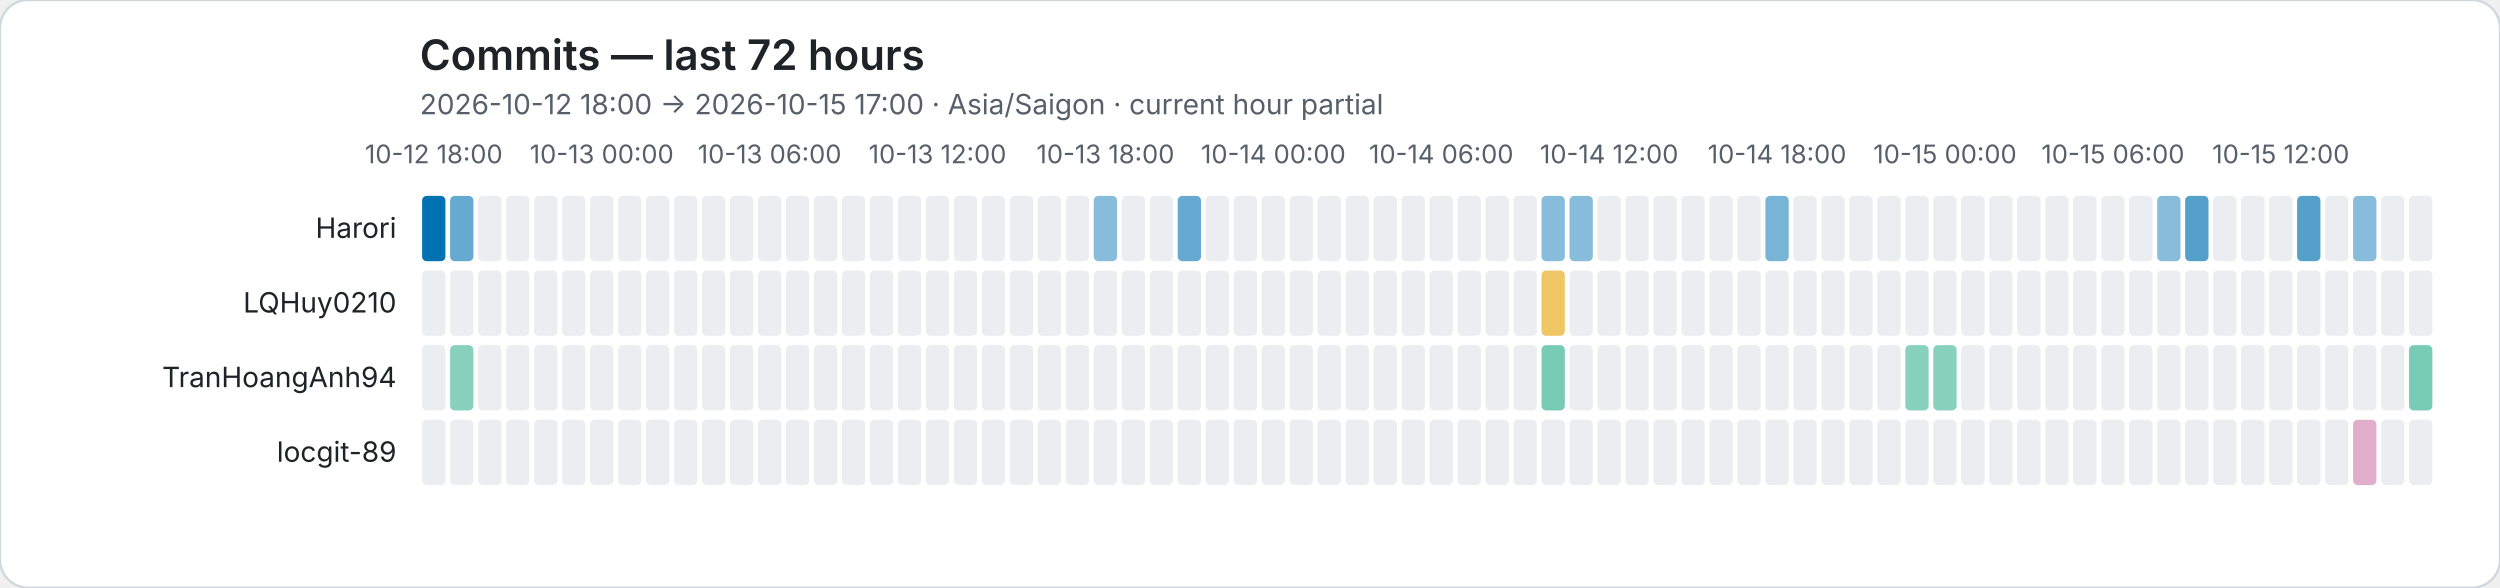
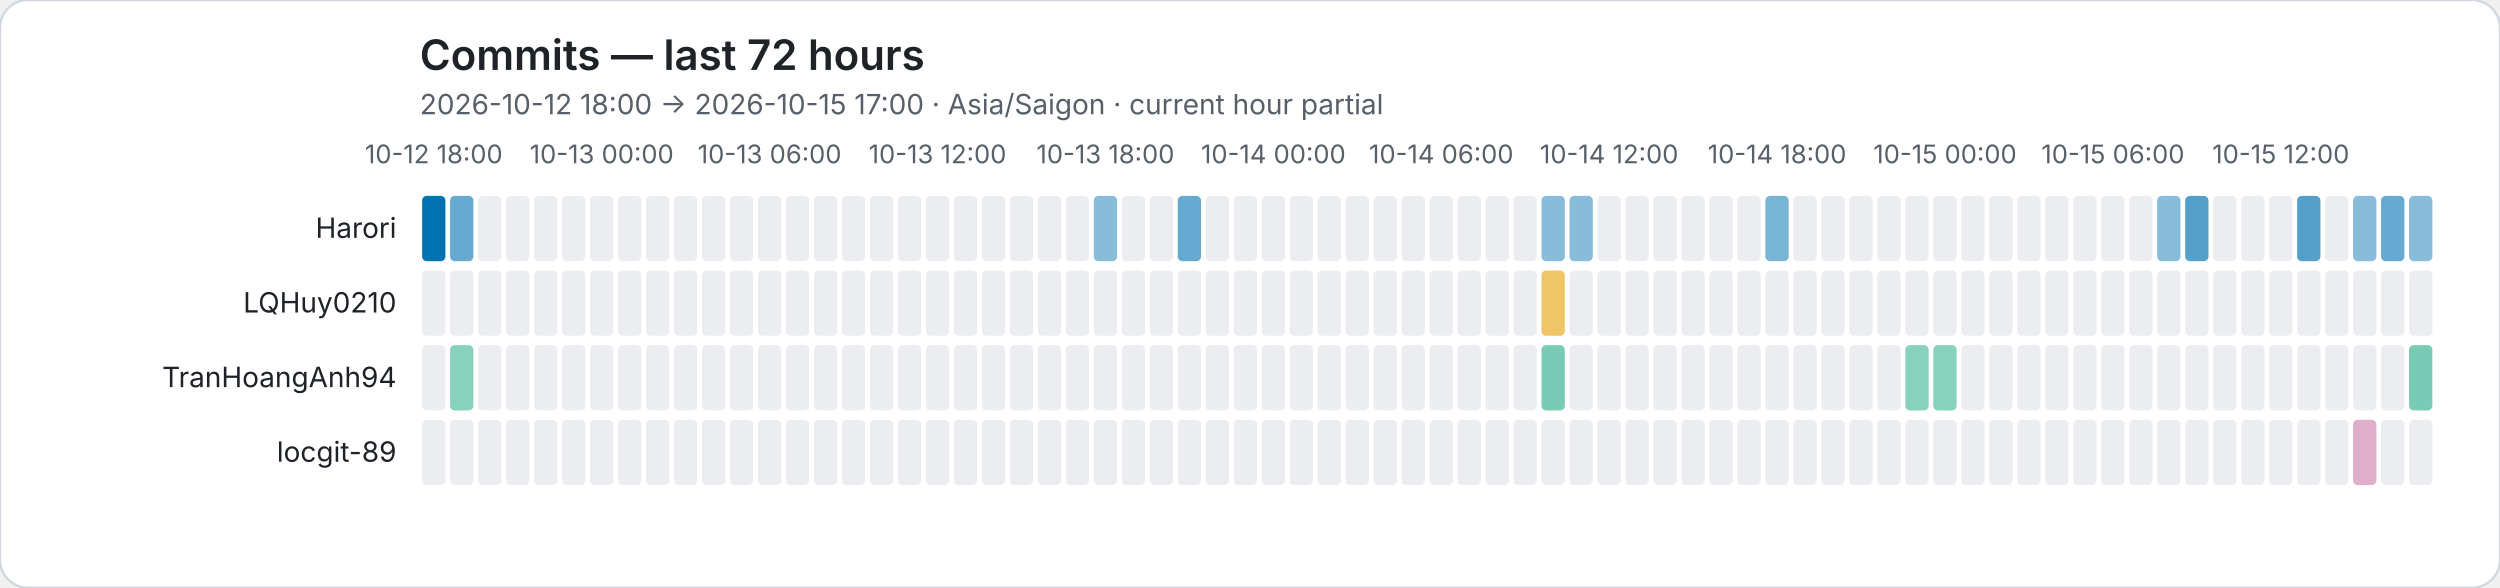
<svg xmlns="http://www.w3.org/2000/svg" role="img" viewBox="0 0 1072 252">
  <rect width="1072" height="252" rx="12" fill="#ffffff" stroke="#d0d7de" />
  <style>text{font-family:system-ui,-apple-system,BlinkMacSystemFont,"Segoe UI",sans-serif}.axis{fill:#57606a;font-size:11px}.heading{fill:#1f2328;font-size:18px;font-weight:600}.subheading{fill:#57606a;font-size:12px}.name{fill:#1f2328;font-size:12px}</style>
  <text class="heading" x="180" y="30">Commits — last 72 hours</text>
  <text class="subheading" x="180" y="49">2026-10-12 18:00 → 2026-10-15 17:00 · Asia/Saigon · current hour partial</text>
  <text class="axis" x="186" y="70" text-anchor="middle">10-12 18:00</text>
  <text class="axis" x="258" y="70" text-anchor="middle">10-13 00:00</text>
  <text class="axis" x="330" y="70" text-anchor="middle">10-13 06:00</text>
  <text class="axis" x="402" y="70" text-anchor="middle">10-13 12:00</text>
  <text class="axis" x="474" y="70" text-anchor="middle">10-13 18:00</text>
  <text class="axis" x="546" y="70" text-anchor="middle">10-14 00:00</text>
  <text class="axis" x="618" y="70" text-anchor="middle">10-14 06:00</text>
  <text class="axis" x="690" y="70" text-anchor="middle">10-14 12:00</text>
  <text class="axis" x="762" y="70" text-anchor="middle">10-14 18:00</text>
  <text class="axis" x="834" y="70" text-anchor="middle">10-15 00:00</text>
  <text class="axis" x="906" y="70" text-anchor="middle">10-15 06:00</text>
  <text class="axis" x="978" y="70" text-anchor="middle">10-15 12:00</text>
  <text class="name" x="170" y="102" text-anchor="end">Harori</text>
  <rect data-hour="0" x="181" y="84" width="10" height="28" rx="2" fill="rgba(0, 114, 178, 1.00)" />
  <rect data-hour="1" x="193" y="84" width="10" height="28" rx="2" fill="rgba(0, 114, 178, 0.60)" />
  <rect data-hour="2" x="205" y="84" width="10" height="28" rx="2" fill="#ebedf0" />
  <rect data-hour="3" x="217" y="84" width="10" height="28" rx="2" fill="#ebedf0" />
  <rect data-hour="4" x="229" y="84" width="10" height="28" rx="2" fill="#ebedf0" />
  <rect data-hour="5" x="241" y="84" width="10" height="28" rx="2" fill="#ebedf0" />
  <rect data-hour="6" x="253" y="84" width="10" height="28" rx="2" fill="#ebedf0" />
  <rect data-hour="7" x="265" y="84" width="10" height="28" rx="2" fill="#ebedf0" />
  <rect data-hour="8" x="277" y="84" width="10" height="28" rx="2" fill="#ebedf0" />
  <rect data-hour="9" x="289" y="84" width="10" height="28" rx="2" fill="#ebedf0" />
  <rect data-hour="10" x="301" y="84" width="10" height="28" rx="2" fill="#ebedf0" />
  <rect data-hour="11" x="313" y="84" width="10" height="28" rx="2" fill="#ebedf0" />
  <rect data-hour="12" x="325" y="84" width="10" height="28" rx="2" fill="#ebedf0" />
  <rect data-hour="13" x="337" y="84" width="10" height="28" rx="2" fill="#ebedf0" />
  <rect data-hour="14" x="349" y="84" width="10" height="28" rx="2" fill="#ebedf0" />
  <rect data-hour="15" x="361" y="84" width="10" height="28" rx="2" fill="#ebedf0" />
  <rect data-hour="16" x="373" y="84" width="10" height="28" rx="2" fill="#ebedf0" />
  <rect data-hour="17" x="385" y="84" width="10" height="28" rx="2" fill="#ebedf0" />
  <rect data-hour="18" x="397" y="84" width="10" height="28" rx="2" fill="#ebedf0" />
  <rect data-hour="19" x="409" y="84" width="10" height="28" rx="2" fill="#ebedf0" />
  <rect data-hour="20" x="421" y="84" width="10" height="28" rx="2" fill="#ebedf0" />
  <rect data-hour="21" x="433" y="84" width="10" height="28" rx="2" fill="#ebedf0" />
  <rect data-hour="22" x="445" y="84" width="10" height="28" rx="2" fill="#ebedf0" />
  <rect data-hour="23" x="457" y="84" width="10" height="28" rx="2" fill="#ebedf0" />
  <rect data-hour="24" x="469" y="84" width="10" height="28" rx="2" fill="rgba(0, 114, 178, 0.47)" />
  <rect data-hour="25" x="481" y="84" width="10" height="28" rx="2" fill="#ebedf0" />
  <rect data-hour="26" x="493" y="84" width="10" height="28" rx="2" fill="#ebedf0" />
  <rect data-hour="27" x="505" y="84" width="10" height="28" rx="2" fill="rgba(0, 114, 178, 0.60)" />
  <rect data-hour="28" x="517" y="84" width="10" height="28" rx="2" fill="#ebedf0" />
  <rect data-hour="29" x="529" y="84" width="10" height="28" rx="2" fill="#ebedf0" />
  <rect data-hour="30" x="541" y="84" width="10" height="28" rx="2" fill="#ebedf0" />
  <rect data-hour="31" x="553" y="84" width="10" height="28" rx="2" fill="#ebedf0" />
  <rect data-hour="32" x="565" y="84" width="10" height="28" rx="2" fill="#ebedf0" />
  <rect data-hour="33" x="577" y="84" width="10" height="28" rx="2" fill="#ebedf0" />
  <rect data-hour="34" x="589" y="84" width="10" height="28" rx="2" fill="#ebedf0" />
  <rect data-hour="35" x="601" y="84" width="10" height="28" rx="2" fill="#ebedf0" />
  <rect data-hour="36" x="613" y="84" width="10" height="28" rx="2" fill="#ebedf0" />
  <rect data-hour="37" x="625" y="84" width="10" height="28" rx="2" fill="#ebedf0" />
  <rect data-hour="38" x="637" y="84" width="10" height="28" rx="2" fill="#ebedf0" />
  <rect data-hour="39" x="649" y="84" width="10" height="28" rx="2" fill="#ebedf0" />
  <rect data-hour="40" x="661" y="84" width="10" height="28" rx="2" fill="rgba(0, 114, 178, 0.47)" />
  <rect data-hour="41" x="673" y="84" width="10" height="28" rx="2" fill="rgba(0, 114, 178, 0.47)" />
  <rect data-hour="42" x="685" y="84" width="10" height="28" rx="2" fill="#ebedf0" />
  <rect data-hour="43" x="697" y="84" width="10" height="28" rx="2" fill="#ebedf0" />
  <rect data-hour="44" x="709" y="84" width="10" height="28" rx="2" fill="#ebedf0" />
  <rect data-hour="45" x="721" y="84" width="10" height="28" rx="2" fill="#ebedf0" />
  <rect data-hour="46" x="733" y="84" width="10" height="28" rx="2" fill="#ebedf0" />
  <rect data-hour="47" x="745" y="84" width="10" height="28" rx="2" fill="#ebedf0" />
  <rect data-hour="48" x="757" y="84" width="10" height="28" rx="2" fill="rgba(0, 114, 178, 0.53)" />
  <rect data-hour="49" x="769" y="84" width="10" height="28" rx="2" fill="#ebedf0" />
  <rect data-hour="50" x="781" y="84" width="10" height="28" rx="2" fill="#ebedf0" />
  <rect data-hour="51" x="793" y="84" width="10" height="28" rx="2" fill="#ebedf0" />
  <rect data-hour="52" x="805" y="84" width="10" height="28" rx="2" fill="#ebedf0" />
  <rect data-hour="53" x="817" y="84" width="10" height="28" rx="2" fill="#ebedf0" />
  <rect data-hour="54" x="829" y="84" width="10" height="28" rx="2" fill="#ebedf0" />
  <rect data-hour="55" x="841" y="84" width="10" height="28" rx="2" fill="#ebedf0" />
  <rect data-hour="56" x="853" y="84" width="10" height="28" rx="2" fill="#ebedf0" />
  <rect data-hour="57" x="865" y="84" width="10" height="28" rx="2" fill="#ebedf0" />
  <rect data-hour="58" x="877" y="84" width="10" height="28" rx="2" fill="#ebedf0" />
  <rect data-hour="59" x="889" y="84" width="10" height="28" rx="2" fill="#ebedf0" />
  <rect data-hour="60" x="901" y="84" width="10" height="28" rx="2" fill="#ebedf0" />
  <rect data-hour="61" x="913" y="84" width="10" height="28" rx="2" fill="#ebedf0" />
  <rect data-hour="62" x="925" y="84" width="10" height="28" rx="2" fill="rgba(0, 114, 178, 0.47)" />
  <rect data-hour="63" x="937" y="84" width="10" height="28" rx="2" fill="rgba(0, 114, 178, 0.67)" />
  <rect data-hour="64" x="949" y="84" width="10" height="28" rx="2" fill="#ebedf0" />
  <rect data-hour="65" x="961" y="84" width="10" height="28" rx="2" fill="#ebedf0" />
  <rect data-hour="66" x="973" y="84" width="10" height="28" rx="2" fill="#ebedf0" />
  <rect data-hour="67" x="985" y="84" width="10" height="28" rx="2" fill="rgba(0, 114, 178, 0.67)" />
  <rect data-hour="68" x="997" y="84" width="10" height="28" rx="2" fill="#ebedf0" />
  <rect data-hour="69" x="1009" y="84" width="10" height="28" rx="2" fill="rgba(0, 114, 178, 0.47)" />
-   <rect data-hour="70" x="1021" y="84" width="10" height="28" rx="2" fill="#ebedf0" />
-   <rect data-hour="71" x="1033" y="84" width="10" height="28" rx="2" fill="#ebedf0" />
+   <rect data-hour="70" x="1021" y="84" width="10" height="28" rx="2" fill="rgba(0, 114, 178, 0.60)" />
+   <rect data-hour="71" x="1033" y="84" width="10" height="28" rx="2" fill="rgba(0, 114, 178, 0.47)" />
  <text class="name" x="170" y="134" text-anchor="end">LQHuy0210</text>
  <rect data-hour="0" x="181" y="116" width="10" height="28" rx="2" fill="#ebedf0" />
  <rect data-hour="1" x="193" y="116" width="10" height="28" rx="2" fill="#ebedf0" />
  <rect data-hour="2" x="205" y="116" width="10" height="28" rx="2" fill="#ebedf0" />
  <rect data-hour="3" x="217" y="116" width="10" height="28" rx="2" fill="#ebedf0" />
  <rect data-hour="4" x="229" y="116" width="10" height="28" rx="2" fill="#ebedf0" />
  <rect data-hour="5" x="241" y="116" width="10" height="28" rx="2" fill="#ebedf0" />
  <rect data-hour="6" x="253" y="116" width="10" height="28" rx="2" fill="#ebedf0" />
  <rect data-hour="7" x="265" y="116" width="10" height="28" rx="2" fill="#ebedf0" />
  <rect data-hour="8" x="277" y="116" width="10" height="28" rx="2" fill="#ebedf0" />
  <rect data-hour="9" x="289" y="116" width="10" height="28" rx="2" fill="#ebedf0" />
  <rect data-hour="10" x="301" y="116" width="10" height="28" rx="2" fill="#ebedf0" />
  <rect data-hour="11" x="313" y="116" width="10" height="28" rx="2" fill="#ebedf0" />
  <rect data-hour="12" x="325" y="116" width="10" height="28" rx="2" fill="#ebedf0" />
  <rect data-hour="13" x="337" y="116" width="10" height="28" rx="2" fill="#ebedf0" />
  <rect data-hour="14" x="349" y="116" width="10" height="28" rx="2" fill="#ebedf0" />
  <rect data-hour="15" x="361" y="116" width="10" height="28" rx="2" fill="#ebedf0" />
  <rect data-hour="16" x="373" y="116" width="10" height="28" rx="2" fill="#ebedf0" />
  <rect data-hour="17" x="385" y="116" width="10" height="28" rx="2" fill="#ebedf0" />
  <rect data-hour="18" x="397" y="116" width="10" height="28" rx="2" fill="#ebedf0" />
  <rect data-hour="19" x="409" y="116" width="10" height="28" rx="2" fill="#ebedf0" />
  <rect data-hour="20" x="421" y="116" width="10" height="28" rx="2" fill="#ebedf0" />
  <rect data-hour="21" x="433" y="116" width="10" height="28" rx="2" fill="#ebedf0" />
  <rect data-hour="22" x="445" y="116" width="10" height="28" rx="2" fill="#ebedf0" />
  <rect data-hour="23" x="457" y="116" width="10" height="28" rx="2" fill="#ebedf0" />
  <rect data-hour="24" x="469" y="116" width="10" height="28" rx="2" fill="#ebedf0" />
  <rect data-hour="25" x="481" y="116" width="10" height="28" rx="2" fill="#ebedf0" />
  <rect data-hour="26" x="493" y="116" width="10" height="28" rx="2" fill="#ebedf0" />
  <rect data-hour="27" x="505" y="116" width="10" height="28" rx="2" fill="#ebedf0" />
  <rect data-hour="28" x="517" y="116" width="10" height="28" rx="2" fill="#ebedf0" />
  <rect data-hour="29" x="529" y="116" width="10" height="28" rx="2" fill="#ebedf0" />
  <rect data-hour="30" x="541" y="116" width="10" height="28" rx="2" fill="#ebedf0" />
  <rect data-hour="31" x="553" y="116" width="10" height="28" rx="2" fill="#ebedf0" />
  <rect data-hour="32" x="565" y="116" width="10" height="28" rx="2" fill="#ebedf0" />
  <rect data-hour="33" x="577" y="116" width="10" height="28" rx="2" fill="#ebedf0" />
  <rect data-hour="34" x="589" y="116" width="10" height="28" rx="2" fill="#ebedf0" />
  <rect data-hour="35" x="601" y="116" width="10" height="28" rx="2" fill="#ebedf0" />
  <rect data-hour="36" x="613" y="116" width="10" height="28" rx="2" fill="#ebedf0" />
  <rect data-hour="37" x="625" y="116" width="10" height="28" rx="2" fill="#ebedf0" />
  <rect data-hour="38" x="637" y="116" width="10" height="28" rx="2" fill="#ebedf0" />
  <rect data-hour="39" x="649" y="116" width="10" height="28" rx="2" fill="#ebedf0" />
  <rect data-hour="40" x="661" y="116" width="10" height="28" rx="2" fill="rgba(230, 159, 0, 0.60)" />
  <rect data-hour="41" x="673" y="116" width="10" height="28" rx="2" fill="#ebedf0" />
  <rect data-hour="42" x="685" y="116" width="10" height="28" rx="2" fill="#ebedf0" />
  <rect data-hour="43" x="697" y="116" width="10" height="28" rx="2" fill="#ebedf0" />
  <rect data-hour="44" x="709" y="116" width="10" height="28" rx="2" fill="#ebedf0" />
  <rect data-hour="45" x="721" y="116" width="10" height="28" rx="2" fill="#ebedf0" />
  <rect data-hour="46" x="733" y="116" width="10" height="28" rx="2" fill="#ebedf0" />
  <rect data-hour="47" x="745" y="116" width="10" height="28" rx="2" fill="#ebedf0" />
  <rect data-hour="48" x="757" y="116" width="10" height="28" rx="2" fill="#ebedf0" />
  <rect data-hour="49" x="769" y="116" width="10" height="28" rx="2" fill="#ebedf0" />
  <rect data-hour="50" x="781" y="116" width="10" height="28" rx="2" fill="#ebedf0" />
  <rect data-hour="51" x="793" y="116" width="10" height="28" rx="2" fill="#ebedf0" />
  <rect data-hour="52" x="805" y="116" width="10" height="28" rx="2" fill="#ebedf0" />
  <rect data-hour="53" x="817" y="116" width="10" height="28" rx="2" fill="#ebedf0" />
  <rect data-hour="54" x="829" y="116" width="10" height="28" rx="2" fill="#ebedf0" />
  <rect data-hour="55" x="841" y="116" width="10" height="28" rx="2" fill="#ebedf0" />
  <rect data-hour="56" x="853" y="116" width="10" height="28" rx="2" fill="#ebedf0" />
  <rect data-hour="57" x="865" y="116" width="10" height="28" rx="2" fill="#ebedf0" />
  <rect data-hour="58" x="877" y="116" width="10" height="28" rx="2" fill="#ebedf0" />
  <rect data-hour="59" x="889" y="116" width="10" height="28" rx="2" fill="#ebedf0" />
  <rect data-hour="60" x="901" y="116" width="10" height="28" rx="2" fill="#ebedf0" />
  <rect data-hour="61" x="913" y="116" width="10" height="28" rx="2" fill="#ebedf0" />
  <rect data-hour="62" x="925" y="116" width="10" height="28" rx="2" fill="#ebedf0" />
  <rect data-hour="63" x="937" y="116" width="10" height="28" rx="2" fill="#ebedf0" />
  <rect data-hour="64" x="949" y="116" width="10" height="28" rx="2" fill="#ebedf0" />
  <rect data-hour="65" x="961" y="116" width="10" height="28" rx="2" fill="#ebedf0" />
  <rect data-hour="66" x="973" y="116" width="10" height="28" rx="2" fill="#ebedf0" />
  <rect data-hour="67" x="985" y="116" width="10" height="28" rx="2" fill="#ebedf0" />
  <rect data-hour="68" x="997" y="116" width="10" height="28" rx="2" fill="#ebedf0" />
  <rect data-hour="69" x="1009" y="116" width="10" height="28" rx="2" fill="#ebedf0" />
  <rect data-hour="70" x="1021" y="116" width="10" height="28" rx="2" fill="#ebedf0" />
  <rect data-hour="71" x="1033" y="116" width="10" height="28" rx="2" fill="#ebedf0" />
  <text class="name" x="170" y="166" text-anchor="end">TranHoangAnh94</text>
  <rect data-hour="0" x="181" y="148" width="10" height="28" rx="2" fill="#ebedf0" />
  <rect data-hour="1" x="193" y="148" width="10" height="28" rx="2" fill="rgba(0, 158, 115, 0.47)" />
  <rect data-hour="2" x="205" y="148" width="10" height="28" rx="2" fill="#ebedf0" />
  <rect data-hour="3" x="217" y="148" width="10" height="28" rx="2" fill="#ebedf0" />
  <rect data-hour="4" x="229" y="148" width="10" height="28" rx="2" fill="#ebedf0" />
  <rect data-hour="5" x="241" y="148" width="10" height="28" rx="2" fill="#ebedf0" />
  <rect data-hour="6" x="253" y="148" width="10" height="28" rx="2" fill="#ebedf0" />
  <rect data-hour="7" x="265" y="148" width="10" height="28" rx="2" fill="#ebedf0" />
  <rect data-hour="8" x="277" y="148" width="10" height="28" rx="2" fill="#ebedf0" />
  <rect data-hour="9" x="289" y="148" width="10" height="28" rx="2" fill="#ebedf0" />
  <rect data-hour="10" x="301" y="148" width="10" height="28" rx="2" fill="#ebedf0" />
  <rect data-hour="11" x="313" y="148" width="10" height="28" rx="2" fill="#ebedf0" />
  <rect data-hour="12" x="325" y="148" width="10" height="28" rx="2" fill="#ebedf0" />
  <rect data-hour="13" x="337" y="148" width="10" height="28" rx="2" fill="#ebedf0" />
  <rect data-hour="14" x="349" y="148" width="10" height="28" rx="2" fill="#ebedf0" />
  <rect data-hour="15" x="361" y="148" width="10" height="28" rx="2" fill="#ebedf0" />
  <rect data-hour="16" x="373" y="148" width="10" height="28" rx="2" fill="#ebedf0" />
  <rect data-hour="17" x="385" y="148" width="10" height="28" rx="2" fill="#ebedf0" />
  <rect data-hour="18" x="397" y="148" width="10" height="28" rx="2" fill="#ebedf0" />
  <rect data-hour="19" x="409" y="148" width="10" height="28" rx="2" fill="#ebedf0" />
  <rect data-hour="20" x="421" y="148" width="10" height="28" rx="2" fill="#ebedf0" />
  <rect data-hour="21" x="433" y="148" width="10" height="28" rx="2" fill="#ebedf0" />
  <rect data-hour="22" x="445" y="148" width="10" height="28" rx="2" fill="#ebedf0" />
  <rect data-hour="23" x="457" y="148" width="10" height="28" rx="2" fill="#ebedf0" />
  <rect data-hour="24" x="469" y="148" width="10" height="28" rx="2" fill="#ebedf0" />
  <rect data-hour="25" x="481" y="148" width="10" height="28" rx="2" fill="#ebedf0" />
  <rect data-hour="26" x="493" y="148" width="10" height="28" rx="2" fill="#ebedf0" />
  <rect data-hour="27" x="505" y="148" width="10" height="28" rx="2" fill="#ebedf0" />
  <rect data-hour="28" x="517" y="148" width="10" height="28" rx="2" fill="#ebedf0" />
  <rect data-hour="29" x="529" y="148" width="10" height="28" rx="2" fill="#ebedf0" />
  <rect data-hour="30" x="541" y="148" width="10" height="28" rx="2" fill="#ebedf0" />
  <rect data-hour="31" x="553" y="148" width="10" height="28" rx="2" fill="#ebedf0" />
  <rect data-hour="32" x="565" y="148" width="10" height="28" rx="2" fill="#ebedf0" />
  <rect data-hour="33" x="577" y="148" width="10" height="28" rx="2" fill="#ebedf0" />
  <rect data-hour="34" x="589" y="148" width="10" height="28" rx="2" fill="#ebedf0" />
  <rect data-hour="35" x="601" y="148" width="10" height="28" rx="2" fill="#ebedf0" />
  <rect data-hour="36" x="613" y="148" width="10" height="28" rx="2" fill="#ebedf0" />
  <rect data-hour="37" x="625" y="148" width="10" height="28" rx="2" fill="#ebedf0" />
  <rect data-hour="38" x="637" y="148" width="10" height="28" rx="2" fill="#ebedf0" />
  <rect data-hour="39" x="649" y="148" width="10" height="28" rx="2" fill="#ebedf0" />
  <rect data-hour="40" x="661" y="148" width="10" height="28" rx="2" fill="rgba(0, 158, 115, 0.53)" />
  <rect data-hour="41" x="673" y="148" width="10" height="28" rx="2" fill="#ebedf0" />
  <rect data-hour="42" x="685" y="148" width="10" height="28" rx="2" fill="#ebedf0" />
  <rect data-hour="43" x="697" y="148" width="10" height="28" rx="2" fill="#ebedf0" />
  <rect data-hour="44" x="709" y="148" width="10" height="28" rx="2" fill="#ebedf0" />
  <rect data-hour="45" x="721" y="148" width="10" height="28" rx="2" fill="#ebedf0" />
  <rect data-hour="46" x="733" y="148" width="10" height="28" rx="2" fill="#ebedf0" />
  <rect data-hour="47" x="745" y="148" width="10" height="28" rx="2" fill="#ebedf0" />
  <rect data-hour="48" x="757" y="148" width="10" height="28" rx="2" fill="#ebedf0" />
  <rect data-hour="49" x="769" y="148" width="10" height="28" rx="2" fill="#ebedf0" />
  <rect data-hour="50" x="781" y="148" width="10" height="28" rx="2" fill="#ebedf0" />
  <rect data-hour="51" x="793" y="148" width="10" height="28" rx="2" fill="#ebedf0" />
  <rect data-hour="52" x="805" y="148" width="10" height="28" rx="2" fill="#ebedf0" />
  <rect data-hour="53" x="817" y="148" width="10" height="28" rx="2" fill="rgba(0, 158, 115, 0.47)" />
  <rect data-hour="54" x="829" y="148" width="10" height="28" rx="2" fill="rgba(0, 158, 115, 0.47)" />
  <rect data-hour="55" x="841" y="148" width="10" height="28" rx="2" fill="#ebedf0" />
  <rect data-hour="56" x="853" y="148" width="10" height="28" rx="2" fill="#ebedf0" />
  <rect data-hour="57" x="865" y="148" width="10" height="28" rx="2" fill="#ebedf0" />
  <rect data-hour="58" x="877" y="148" width="10" height="28" rx="2" fill="#ebedf0" />
  <rect data-hour="59" x="889" y="148" width="10" height="28" rx="2" fill="#ebedf0" />
  <rect data-hour="60" x="901" y="148" width="10" height="28" rx="2" fill="#ebedf0" />
  <rect data-hour="61" x="913" y="148" width="10" height="28" rx="2" fill="#ebedf0" />
  <rect data-hour="62" x="925" y="148" width="10" height="28" rx="2" fill="#ebedf0" />
  <rect data-hour="63" x="937" y="148" width="10" height="28" rx="2" fill="#ebedf0" />
  <rect data-hour="64" x="949" y="148" width="10" height="28" rx="2" fill="#ebedf0" />
  <rect data-hour="65" x="961" y="148" width="10" height="28" rx="2" fill="#ebedf0" />
  <rect data-hour="66" x="973" y="148" width="10" height="28" rx="2" fill="#ebedf0" />
  <rect data-hour="67" x="985" y="148" width="10" height="28" rx="2" fill="#ebedf0" />
  <rect data-hour="68" x="997" y="148" width="10" height="28" rx="2" fill="#ebedf0" />
  <rect data-hour="69" x="1009" y="148" width="10" height="28" rx="2" fill="#ebedf0" />
  <rect data-hour="70" x="1021" y="148" width="10" height="28" rx="2" fill="#ebedf0" />
  <rect data-hour="71" x="1033" y="148" width="10" height="28" rx="2" fill="rgba(0, 158, 115, 0.53)" />
  <text class="name" x="170" y="198" text-anchor="end">locgit-89</text>
  <rect data-hour="0" x="181" y="180" width="10" height="28" rx="2" fill="#ebedf0" />
  <rect data-hour="1" x="193" y="180" width="10" height="28" rx="2" fill="#ebedf0" />
  <rect data-hour="2" x="205" y="180" width="10" height="28" rx="2" fill="#ebedf0" />
  <rect data-hour="3" x="217" y="180" width="10" height="28" rx="2" fill="#ebedf0" />
  <rect data-hour="4" x="229" y="180" width="10" height="28" rx="2" fill="#ebedf0" />
  <rect data-hour="5" x="241" y="180" width="10" height="28" rx="2" fill="#ebedf0" />
  <rect data-hour="6" x="253" y="180" width="10" height="28" rx="2" fill="#ebedf0" />
  <rect data-hour="7" x="265" y="180" width="10" height="28" rx="2" fill="#ebedf0" />
  <rect data-hour="8" x="277" y="180" width="10" height="28" rx="2" fill="#ebedf0" />
  <rect data-hour="9" x="289" y="180" width="10" height="28" rx="2" fill="#ebedf0" />
  <rect data-hour="10" x="301" y="180" width="10" height="28" rx="2" fill="#ebedf0" />
  <rect data-hour="11" x="313" y="180" width="10" height="28" rx="2" fill="#ebedf0" />
  <rect data-hour="12" x="325" y="180" width="10" height="28" rx="2" fill="#ebedf0" />
  <rect data-hour="13" x="337" y="180" width="10" height="28" rx="2" fill="#ebedf0" />
  <rect data-hour="14" x="349" y="180" width="10" height="28" rx="2" fill="#ebedf0" />
  <rect data-hour="15" x="361" y="180" width="10" height="28" rx="2" fill="#ebedf0" />
  <rect data-hour="16" x="373" y="180" width="10" height="28" rx="2" fill="#ebedf0" />
  <rect data-hour="17" x="385" y="180" width="10" height="28" rx="2" fill="#ebedf0" />
  <rect data-hour="18" x="397" y="180" width="10" height="28" rx="2" fill="#ebedf0" />
  <rect data-hour="19" x="409" y="180" width="10" height="28" rx="2" fill="#ebedf0" />
  <rect data-hour="20" x="421" y="180" width="10" height="28" rx="2" fill="#ebedf0" />
  <rect data-hour="21" x="433" y="180" width="10" height="28" rx="2" fill="#ebedf0" />
  <rect data-hour="22" x="445" y="180" width="10" height="28" rx="2" fill="#ebedf0" />
  <rect data-hour="23" x="457" y="180" width="10" height="28" rx="2" fill="#ebedf0" />
  <rect data-hour="24" x="469" y="180" width="10" height="28" rx="2" fill="#ebedf0" />
  <rect data-hour="25" x="481" y="180" width="10" height="28" rx="2" fill="#ebedf0" />
  <rect data-hour="26" x="493" y="180" width="10" height="28" rx="2" fill="#ebedf0" />
  <rect data-hour="27" x="505" y="180" width="10" height="28" rx="2" fill="#ebedf0" />
  <rect data-hour="28" x="517" y="180" width="10" height="28" rx="2" fill="#ebedf0" />
  <rect data-hour="29" x="529" y="180" width="10" height="28" rx="2" fill="#ebedf0" />
  <rect data-hour="30" x="541" y="180" width="10" height="28" rx="2" fill="#ebedf0" />
  <rect data-hour="31" x="553" y="180" width="10" height="28" rx="2" fill="#ebedf0" />
  <rect data-hour="32" x="565" y="180" width="10" height="28" rx="2" fill="#ebedf0" />
  <rect data-hour="33" x="577" y="180" width="10" height="28" rx="2" fill="#ebedf0" />
  <rect data-hour="34" x="589" y="180" width="10" height="28" rx="2" fill="#ebedf0" />
  <rect data-hour="35" x="601" y="180" width="10" height="28" rx="2" fill="#ebedf0" />
  <rect data-hour="36" x="613" y="180" width="10" height="28" rx="2" fill="#ebedf0" />
  <rect data-hour="37" x="625" y="180" width="10" height="28" rx="2" fill="#ebedf0" />
  <rect data-hour="38" x="637" y="180" width="10" height="28" rx="2" fill="#ebedf0" />
  <rect data-hour="39" x="649" y="180" width="10" height="28" rx="2" fill="#ebedf0" />
  <rect data-hour="40" x="661" y="180" width="10" height="28" rx="2" fill="#ebedf0" />
  <rect data-hour="41" x="673" y="180" width="10" height="28" rx="2" fill="#ebedf0" />
  <rect data-hour="42" x="685" y="180" width="10" height="28" rx="2" fill="#ebedf0" />
  <rect data-hour="43" x="697" y="180" width="10" height="28" rx="2" fill="#ebedf0" />
  <rect data-hour="44" x="709" y="180" width="10" height="28" rx="2" fill="#ebedf0" />
  <rect data-hour="45" x="721" y="180" width="10" height="28" rx="2" fill="#ebedf0" />
  <rect data-hour="46" x="733" y="180" width="10" height="28" rx="2" fill="#ebedf0" />
  <rect data-hour="47" x="745" y="180" width="10" height="28" rx="2" fill="#ebedf0" />
  <rect data-hour="48" x="757" y="180" width="10" height="28" rx="2" fill="#ebedf0" />
  <rect data-hour="49" x="769" y="180" width="10" height="28" rx="2" fill="#ebedf0" />
  <rect data-hour="50" x="781" y="180" width="10" height="28" rx="2" fill="#ebedf0" />
  <rect data-hour="51" x="793" y="180" width="10" height="28" rx="2" fill="#ebedf0" />
  <rect data-hour="52" x="805" y="180" width="10" height="28" rx="2" fill="#ebedf0" />
  <rect data-hour="53" x="817" y="180" width="10" height="28" rx="2" fill="#ebedf0" />
  <rect data-hour="54" x="829" y="180" width="10" height="28" rx="2" fill="#ebedf0" />
  <rect data-hour="55" x="841" y="180" width="10" height="28" rx="2" fill="#ebedf0" />
  <rect data-hour="56" x="853" y="180" width="10" height="28" rx="2" fill="#ebedf0" />
  <rect data-hour="57" x="865" y="180" width="10" height="28" rx="2" fill="#ebedf0" />
  <rect data-hour="58" x="877" y="180" width="10" height="28" rx="2" fill="#ebedf0" />
  <rect data-hour="59" x="889" y="180" width="10" height="28" rx="2" fill="#ebedf0" />
  <rect data-hour="60" x="901" y="180" width="10" height="28" rx="2" fill="#ebedf0" />
  <rect data-hour="61" x="913" y="180" width="10" height="28" rx="2" fill="#ebedf0" />
  <rect data-hour="62" x="925" y="180" width="10" height="28" rx="2" fill="#ebedf0" />
  <rect data-hour="63" x="937" y="180" width="10" height="28" rx="2" fill="#ebedf0" />
  <rect data-hour="64" x="949" y="180" width="10" height="28" rx="2" fill="#ebedf0" />
  <rect data-hour="65" x="961" y="180" width="10" height="28" rx="2" fill="#ebedf0" />
  <rect data-hour="66" x="973" y="180" width="10" height="28" rx="2" fill="#ebedf0" />
  <rect data-hour="67" x="985" y="180" width="10" height="28" rx="2" fill="#ebedf0" />
  <rect data-hour="68" x="997" y="180" width="10" height="28" rx="2" fill="#ebedf0" />
  <rect data-hour="69" x="1009" y="180" width="10" height="28" rx="2" fill="rgba(204, 121, 167, 0.60)" />
  <rect data-hour="70" x="1021" y="180" width="10" height="28" rx="2" fill="#ebedf0" />
  <rect data-hour="71" x="1033" y="180" width="10" height="28" rx="2" fill="#ebedf0" />
</svg>
